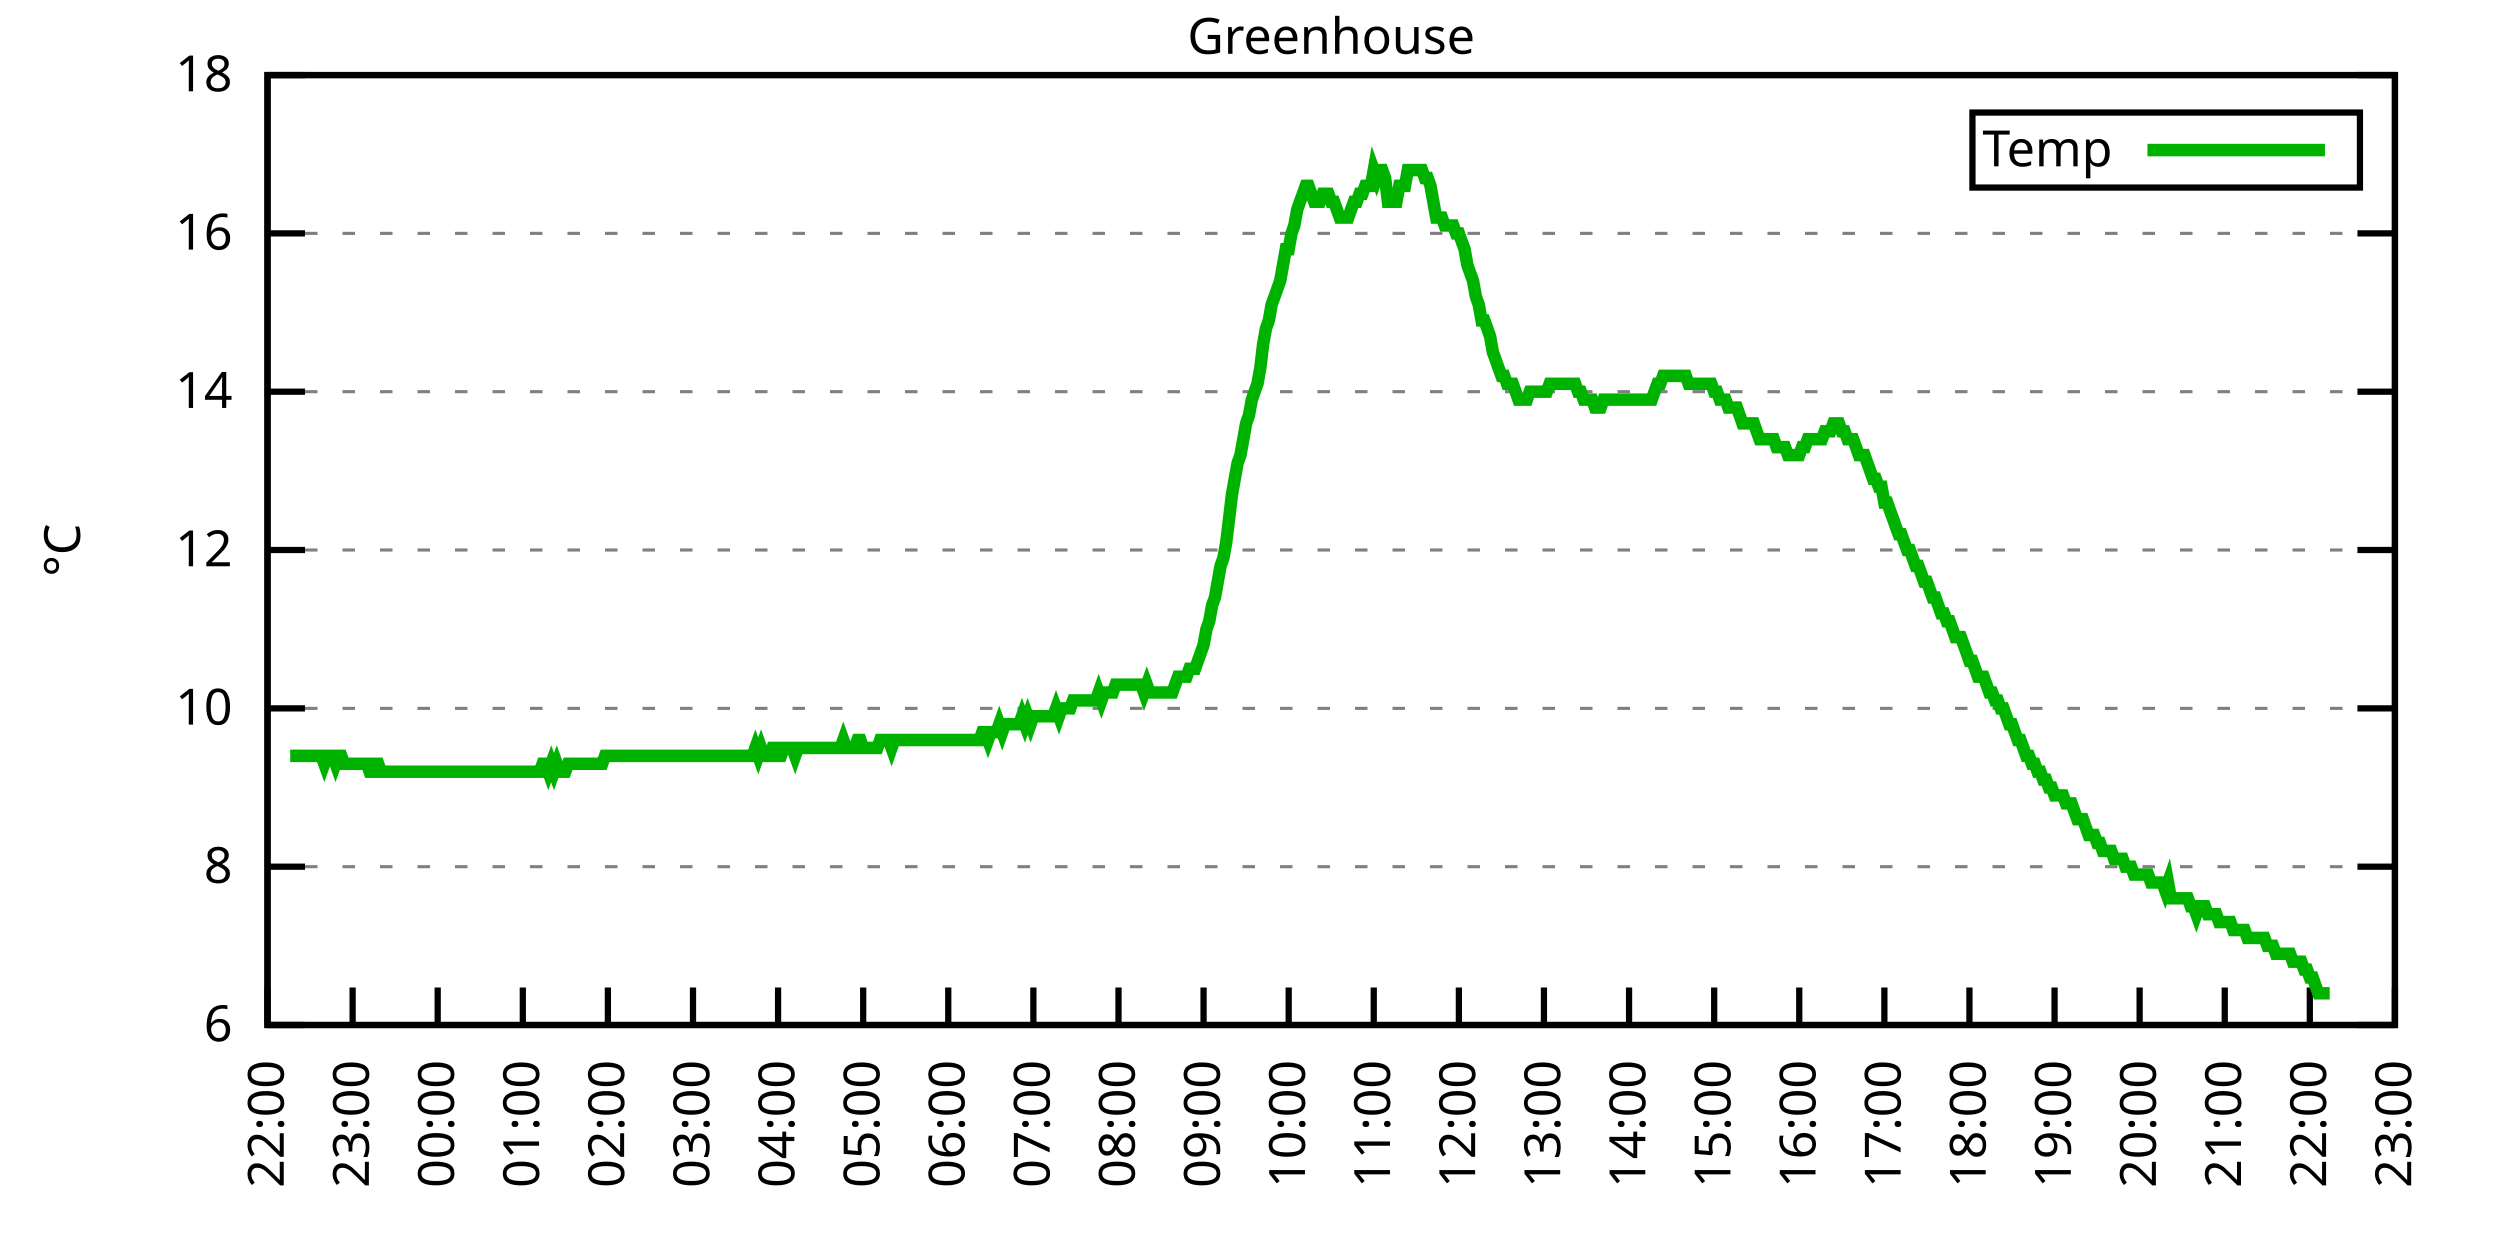
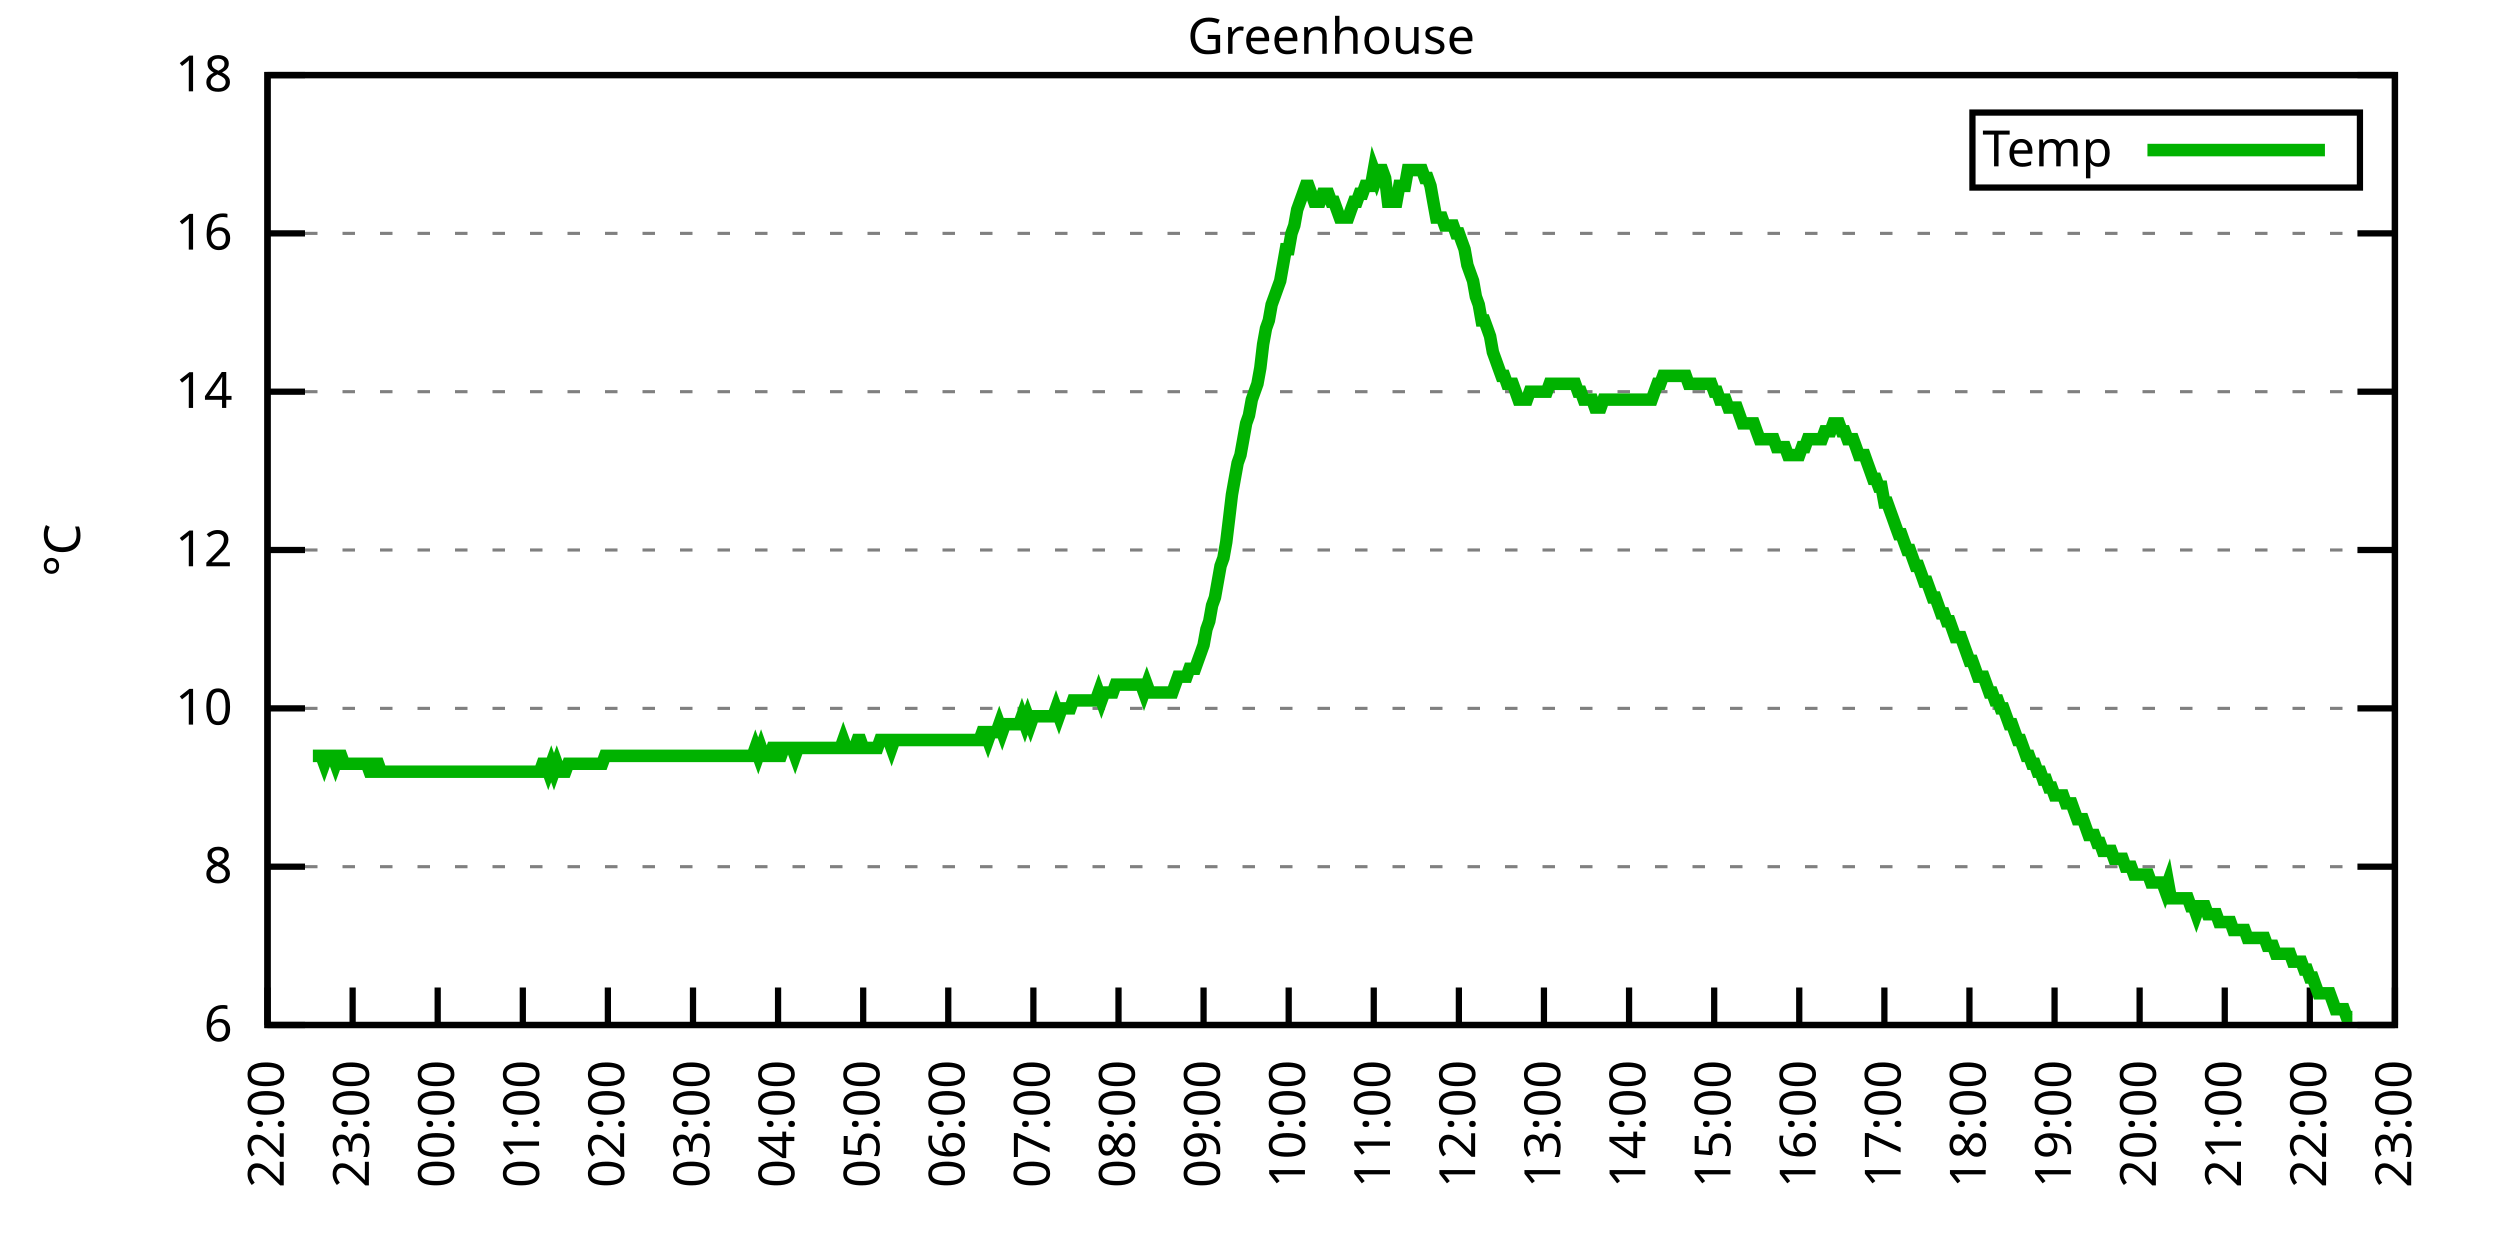
<svg xmlns="http://www.w3.org/2000/svg" xmlns:xlink="http://www.w3.org/1999/xlink" width="400" height="200" viewBox="0 0 400 200">
  <g id="gnuplot_canvas">
    <rect x="0" y="0" width="400" height="200" fill="none" />
    <defs>
      <circle id="gpDot" r="0.5" stroke-width="0.5" stroke="currentColor" />
      <path id="gpPt0" stroke-width="0.333" stroke="currentColor" d="M-1,0 h2 M0,-1 v2" />
      <path id="gpPt1" stroke-width="0.333" stroke="currentColor" d="M-1,-1 L1,1 M1,-1 L-1,1" />
      <path id="gpPt2" stroke-width="0.333" stroke="currentColor" d="M-1,0 L1,0 M0,-1 L0,1 M-1,-1 L1,1 M-1,1 L1,-1" />
      <rect id="gpPt3" stroke-width="0.333" stroke="currentColor" x="-1" y="-1" width="2" height="2" />
      <rect id="gpPt4" stroke-width="0.333" stroke="currentColor" fill="currentColor" x="-1" y="-1" width="2" height="2" />
      <circle id="gpPt5" stroke-width="0.333" stroke="currentColor" cx="0" cy="0" r="1" />
      <use xlink:href="#gpPt5" id="gpPt6" fill="currentColor" stroke="none" />
      <path id="gpPt7" stroke-width="0.333" stroke="currentColor" d="M0,-1.33 L-1.33,0.67 L1.33,0.67 z" />
      <use xlink:href="#gpPt7" id="gpPt8" fill="currentColor" stroke="none" />
      <use xlink:href="#gpPt7" id="gpPt9" stroke="currentColor" transform="rotate(180)" />
      <use xlink:href="#gpPt9" id="gpPt10" fill="currentColor" stroke="none" />
      <use xlink:href="#gpPt3" id="gpPt11" stroke="currentColor" transform="rotate(45)" />
      <use xlink:href="#gpPt11" id="gpPt12" fill="currentColor" stroke="none" />
      <path id="gpPt13" stroke-width="0.333" stroke="currentColor" d="M0,1.330 L1.265,0.411 L0.782,-1.067 L-0.782,-1.076 L-1.265,0.411 z" />
      <use xlink:href="#gpPt13" id="gpPt14" fill="currentColor" stroke="none" />
      <filter id="textbox" filterUnits="objectBoundingBox" x="0" y="0" height="1" width="1">
        <feFlood flood-color="white" flood-opacity="1" result="bgnd" />
        <feComposite in="SourceGraphic" in2="bgnd" operator="atop" />
      </filter>
      <filter id="greybox" filterUnits="objectBoundingBox" x="0" y="0" height="1" width="1">
        <feFlood flood-color="lightgrey" flood-opacity="1" result="grey" />
        <feComposite in="SourceGraphic" in2="grey" operator="atop" />
      </filter>
    </defs>
    <g fill="none" color="white" stroke="currentColor" stroke-width="1.00" stroke-linecap="butt" stroke-linejoin="miter">
</g>
    <g fill="none" color="black" stroke="currentColor" stroke-width="1.00" stroke-linecap="butt" stroke-linejoin="miter">
      <g stroke="none" shape-rendering="crispEdges">
        <polygon fill="rgb(255, 255, 255)" points="42.80,164.00 383.18,164.00 383.18,12.02 42.80,12.02 " />
      </g>
    </g>
    <g fill="none" color="black" stroke="currentColor" stroke-width="1.00" stroke-linecap="butt" stroke-linejoin="miter">
</g>
    <g fill="none" color="black" stroke="black" stroke-width="0.50" stroke-linecap="butt" stroke-linejoin="miter">
</g>
    <g fill="none" color="gray" stroke="currentColor" stroke-width="0.50" stroke-linecap="butt" stroke-linejoin="miter">
      <path stroke="gray" stroke-dasharray="2,4" class="gridline" d="M42.80,164.00 L383.19,164.00  " />
    </g>
    <g fill="none" color="gray" stroke="gray" stroke-width="1.00" stroke-linecap="butt" stroke-linejoin="miter">
</g>
    <g fill="none" color="black" stroke="currentColor" stroke-width="1.00" stroke-linecap="butt" stroke-linejoin="miter">
      <path stroke="black" d="M42.80,164.00 L48.80,164.00 M383.19,164.00 L377.19,164.00  " />
      <g transform="translate(37.20,166.60)" stroke="none" fill="black" font-family="Sans" font-size="8.00" text-anchor="end">
        <text>
          <tspan font-family="Sans"> 6</tspan>
        </text>
      </g>
    </g>
    <g fill="none" color="black" stroke="currentColor" stroke-width="1.00" stroke-linecap="butt" stroke-linejoin="miter">
</g>
    <g fill="none" color="black" stroke="black" stroke-width="0.50" stroke-linecap="butt" stroke-linejoin="miter">
</g>
    <g fill="none" color="gray" stroke="currentColor" stroke-width="0.50" stroke-linecap="butt" stroke-linejoin="miter">
      <path stroke="gray" stroke-dasharray="2,4" class="gridline" d="M42.80,138.67 L383.19,138.67  " />
    </g>
    <g fill="none" color="gray" stroke="gray" stroke-width="1.00" stroke-linecap="butt" stroke-linejoin="miter">
</g>
    <g fill="none" color="black" stroke="currentColor" stroke-width="1.00" stroke-linecap="butt" stroke-linejoin="miter">
      <path stroke="black" d="M42.80,138.67 L48.80,138.67 M383.19,138.67 L377.19,138.67  " />
      <g transform="translate(37.20,141.27)" stroke="none" fill="black" font-family="Sans" font-size="8.00" text-anchor="end">
        <text>
          <tspan font-family="Sans"> 8</tspan>
        </text>
      </g>
    </g>
    <g fill="none" color="black" stroke="currentColor" stroke-width="1.00" stroke-linecap="butt" stroke-linejoin="miter">
</g>
    <g fill="none" color="black" stroke="black" stroke-width="0.50" stroke-linecap="butt" stroke-linejoin="miter">
</g>
    <g fill="none" color="gray" stroke="currentColor" stroke-width="0.50" stroke-linecap="butt" stroke-linejoin="miter">
      <path stroke="gray" stroke-dasharray="2,4" class="gridline" d="M42.80,113.34 L383.19,113.34  " />
    </g>
    <g fill="none" color="gray" stroke="gray" stroke-width="1.00" stroke-linecap="butt" stroke-linejoin="miter">
</g>
    <g fill="none" color="black" stroke="currentColor" stroke-width="1.00" stroke-linecap="butt" stroke-linejoin="miter">
      <path stroke="black" d="M42.80,113.34 L48.80,113.34 M383.19,113.34 L377.19,113.34  " />
      <g transform="translate(37.20,115.94)" stroke="none" fill="black" font-family="Sans" font-size="8.00" text-anchor="end">
        <text>
          <tspan font-family="Sans"> 10</tspan>
        </text>
      </g>
    </g>
    <g fill="none" color="black" stroke="currentColor" stroke-width="1.00" stroke-linecap="butt" stroke-linejoin="miter">
</g>
    <g fill="none" color="black" stroke="black" stroke-width="0.50" stroke-linecap="butt" stroke-linejoin="miter">
</g>
    <g fill="none" color="gray" stroke="currentColor" stroke-width="0.50" stroke-linecap="butt" stroke-linejoin="miter">
      <path stroke="gray" stroke-dasharray="2,4" class="gridline" d="M42.80,88.00 L383.19,88.00  " />
    </g>
    <g fill="none" color="gray" stroke="gray" stroke-width="1.00" stroke-linecap="butt" stroke-linejoin="miter">
</g>
    <g fill="none" color="black" stroke="currentColor" stroke-width="1.00" stroke-linecap="butt" stroke-linejoin="miter">
      <path stroke="black" d="M42.80,88.00 L48.80,88.00 M383.19,88.00 L377.19,88.00  " />
      <g transform="translate(37.20,90.60)" stroke="none" fill="black" font-family="Sans" font-size="8.00" text-anchor="end">
        <text>
          <tspan font-family="Sans"> 12</tspan>
        </text>
      </g>
    </g>
    <g fill="none" color="black" stroke="currentColor" stroke-width="1.00" stroke-linecap="butt" stroke-linejoin="miter">
</g>
    <g fill="none" color="black" stroke="black" stroke-width="0.50" stroke-linecap="butt" stroke-linejoin="miter">
</g>
    <g fill="none" color="gray" stroke="currentColor" stroke-width="0.50" stroke-linecap="butt" stroke-linejoin="miter">
      <path stroke="gray" stroke-dasharray="2,4" class="gridline" d="M42.80,62.67 L383.19,62.67  " />
    </g>
    <g fill="none" color="gray" stroke="gray" stroke-width="1.00" stroke-linecap="butt" stroke-linejoin="miter">
</g>
    <g fill="none" color="black" stroke="currentColor" stroke-width="1.00" stroke-linecap="butt" stroke-linejoin="miter">
      <path stroke="black" d="M42.80,62.67 L48.80,62.67 M383.19,62.67 L377.19,62.67  " />
      <g transform="translate(37.20,65.27)" stroke="none" fill="black" font-family="Sans" font-size="8.00" text-anchor="end">
        <text>
          <tspan font-family="Sans"> 14</tspan>
        </text>
      </g>
    </g>
    <g fill="none" color="black" stroke="currentColor" stroke-width="1.00" stroke-linecap="butt" stroke-linejoin="miter">
</g>
    <g fill="none" color="black" stroke="black" stroke-width="0.50" stroke-linecap="butt" stroke-linejoin="miter">
</g>
    <g fill="none" color="gray" stroke="currentColor" stroke-width="0.50" stroke-linecap="butt" stroke-linejoin="miter">
      <path stroke="gray" stroke-dasharray="2,4" class="gridline" d="M42.80,37.34 L383.19,37.34  " />
    </g>
    <g fill="none" color="gray" stroke="gray" stroke-width="1.00" stroke-linecap="butt" stroke-linejoin="miter">
</g>
    <g fill="none" color="black" stroke="currentColor" stroke-width="1.00" stroke-linecap="butt" stroke-linejoin="miter">
      <path stroke="black" d="M42.80,37.34 L48.80,37.34 M383.19,37.34 L377.19,37.34  " />
      <g transform="translate(37.20,39.94)" stroke="none" fill="black" font-family="Sans" font-size="8.00" text-anchor="end">
        <text>
          <tspan font-family="Sans"> 16</tspan>
        </text>
      </g>
    </g>
    <g fill="none" color="black" stroke="currentColor" stroke-width="1.00" stroke-linecap="butt" stroke-linejoin="miter">
</g>
    <g fill="none" color="black" stroke="black" stroke-width="0.50" stroke-linecap="butt" stroke-linejoin="miter">
</g>
    <g fill="none" color="gray" stroke="currentColor" stroke-width="0.50" stroke-linecap="butt" stroke-linejoin="miter">
      <path stroke="gray" stroke-dasharray="2,4" class="gridline" d="M42.80,12.01 L383.19,12.01  " />
    </g>
    <g fill="none" color="gray" stroke="gray" stroke-width="1.00" stroke-linecap="butt" stroke-linejoin="miter">
</g>
    <g fill="none" color="black" stroke="currentColor" stroke-width="1.00" stroke-linecap="butt" stroke-linejoin="miter">
      <path stroke="black" d="M42.80,12.01 L48.80,12.01 M383.19,12.01 L377.19,12.01  " />
      <g transform="translate(37.20,14.61)" stroke="none" fill="black" font-family="Sans" font-size="8.00" text-anchor="end">
        <text>
          <tspan font-family="Sans"> 18</tspan>
        </text>
      </g>
    </g>
    <g fill="none" color="black" stroke="currentColor" stroke-width="1.00" stroke-linecap="butt" stroke-linejoin="miter">
      <path stroke="black" d="M42.80,164.00 L42.80,158.00  " />
      <g transform="translate(45.40,169.60) rotate(270.00)" stroke="none" fill="black" font-family="Sans" font-size="8.00" text-anchor="end">
        <text>
          <tspan font-family="Sans">22:00</tspan>
        </text>
      </g>
    </g>
    <g fill="none" color="black" stroke="currentColor" stroke-width="1.00" stroke-linecap="butt" stroke-linejoin="miter">
      <path stroke="black" d="M56.42,164.00 L56.42,158.00  " />
      <g transform="translate(59.02,169.60) rotate(270.00)" stroke="none" fill="black" font-family="Sans" font-size="8.00" text-anchor="end">
        <text>
          <tspan font-family="Sans">23:00</tspan>
        </text>
      </g>
    </g>
    <g fill="none" color="black" stroke="currentColor" stroke-width="1.00" stroke-linecap="butt" stroke-linejoin="miter">
      <path stroke="black" d="M70.03,164.00 L70.03,158.00  " />
      <g transform="translate(72.63,169.60) rotate(270.00)" stroke="none" fill="black" font-family="Sans" font-size="8.00" text-anchor="end">
        <text>
          <tspan font-family="Sans">00:00</tspan>
        </text>
      </g>
    </g>
    <g fill="none" color="black" stroke="currentColor" stroke-width="1.00" stroke-linecap="butt" stroke-linejoin="miter">
      <path stroke="black" d="M83.65,164.00 L83.65,158.00  " />
      <g transform="translate(86.25,169.60) rotate(270.00)" stroke="none" fill="black" font-family="Sans" font-size="8.00" text-anchor="end">
        <text>
          <tspan font-family="Sans">01:00</tspan>
        </text>
      </g>
    </g>
    <g fill="none" color="black" stroke="currentColor" stroke-width="1.00" stroke-linecap="butt" stroke-linejoin="miter">
      <path stroke="black" d="M97.26,164.00 L97.26,158.00  " />
      <g transform="translate(99.86,169.60) rotate(270.00)" stroke="none" fill="black" font-family="Sans" font-size="8.00" text-anchor="end">
        <text>
          <tspan font-family="Sans">02:00</tspan>
        </text>
      </g>
    </g>
    <g fill="none" color="black" stroke="currentColor" stroke-width="1.00" stroke-linecap="butt" stroke-linejoin="miter">
      <path stroke="black" d="M110.88,164.00 L110.88,158.00  " />
      <g transform="translate(113.48,169.60) rotate(270.00)" stroke="none" fill="black" font-family="Sans" font-size="8.00" text-anchor="end">
        <text>
          <tspan font-family="Sans">03:00</tspan>
        </text>
      </g>
    </g>
    <g fill="none" color="black" stroke="currentColor" stroke-width="1.00" stroke-linecap="butt" stroke-linejoin="miter">
      <path stroke="black" d="M124.49,164.00 L124.49,158.00  " />
      <g transform="translate(127.09,169.60) rotate(270.00)" stroke="none" fill="black" font-family="Sans" font-size="8.00" text-anchor="end">
        <text>
          <tspan font-family="Sans">04:00</tspan>
        </text>
      </g>
    </g>
    <g fill="none" color="black" stroke="currentColor" stroke-width="1.00" stroke-linecap="butt" stroke-linejoin="miter">
      <path stroke="black" d="M138.11,164.00 L138.11,158.00  " />
      <g transform="translate(140.71,169.60) rotate(270.00)" stroke="none" fill="black" font-family="Sans" font-size="8.00" text-anchor="end">
        <text>
          <tspan font-family="Sans">05:00</tspan>
        </text>
      </g>
    </g>
    <g fill="none" color="black" stroke="currentColor" stroke-width="1.00" stroke-linecap="butt" stroke-linejoin="miter">
      <path stroke="black" d="M151.72,164.00 L151.72,158.00  " />
      <g transform="translate(154.32,169.60) rotate(270.00)" stroke="none" fill="black" font-family="Sans" font-size="8.00" text-anchor="end">
        <text>
          <tspan font-family="Sans">06:00</tspan>
        </text>
      </g>
    </g>
    <g fill="none" color="black" stroke="currentColor" stroke-width="1.00" stroke-linecap="butt" stroke-linejoin="miter">
      <path stroke="black" d="M165.34,164.00 L165.34,158.00  " />
      <g transform="translate(167.94,169.60) rotate(270.00)" stroke="none" fill="black" font-family="Sans" font-size="8.00" text-anchor="end">
        <text>
          <tspan font-family="Sans">07:00</tspan>
        </text>
      </g>
    </g>
    <g fill="none" color="black" stroke="currentColor" stroke-width="1.00" stroke-linecap="butt" stroke-linejoin="miter">
      <path stroke="black" d="M178.96,164.00 L178.96,158.00  " />
      <g transform="translate(181.56,169.60) rotate(270.00)" stroke="none" fill="black" font-family="Sans" font-size="8.00" text-anchor="end">
        <text>
          <tspan font-family="Sans">08:00</tspan>
        </text>
      </g>
    </g>
    <g fill="none" color="black" stroke="currentColor" stroke-width="1.00" stroke-linecap="butt" stroke-linejoin="miter">
      <path stroke="black" d="M192.57,164.00 L192.57,158.00  " />
      <g transform="translate(195.17,169.60) rotate(270.00)" stroke="none" fill="black" font-family="Sans" font-size="8.00" text-anchor="end">
        <text>
          <tspan font-family="Sans">09:00</tspan>
        </text>
      </g>
    </g>
    <g fill="none" color="black" stroke="currentColor" stroke-width="1.00" stroke-linecap="butt" stroke-linejoin="miter">
      <path stroke="black" d="M206.19,164.00 L206.19,158.00  " />
      <g transform="translate(208.79,169.60) rotate(270.00)" stroke="none" fill="black" font-family="Sans" font-size="8.00" text-anchor="end">
        <text>
          <tspan font-family="Sans">10:00</tspan>
        </text>
      </g>
    </g>
    <g fill="none" color="black" stroke="currentColor" stroke-width="1.00" stroke-linecap="butt" stroke-linejoin="miter">
      <path stroke="black" d="M219.80,164.00 L219.80,158.00  " />
      <g transform="translate(222.40,169.60) rotate(270.00)" stroke="none" fill="black" font-family="Sans" font-size="8.00" text-anchor="end">
        <text>
          <tspan font-family="Sans">11:00</tspan>
        </text>
      </g>
    </g>
    <g fill="none" color="black" stroke="currentColor" stroke-width="1.00" stroke-linecap="butt" stroke-linejoin="miter">
      <path stroke="black" d="M233.42,164.00 L233.42,158.00  " />
      <g transform="translate(236.02,169.60) rotate(270.00)" stroke="none" fill="black" font-family="Sans" font-size="8.00" text-anchor="end">
        <text>
          <tspan font-family="Sans">12:00</tspan>
        </text>
      </g>
    </g>
    <g fill="none" color="black" stroke="currentColor" stroke-width="1.00" stroke-linecap="butt" stroke-linejoin="miter">
      <path stroke="black" d="M247.03,164.00 L247.03,158.00  " />
      <g transform="translate(249.63,169.60) rotate(270.00)" stroke="none" fill="black" font-family="Sans" font-size="8.00" text-anchor="end">
        <text>
          <tspan font-family="Sans">13:00</tspan>
        </text>
      </g>
    </g>
    <g fill="none" color="black" stroke="currentColor" stroke-width="1.00" stroke-linecap="butt" stroke-linejoin="miter">
      <path stroke="black" d="M260.65,164.00 L260.65,158.00  " />
      <g transform="translate(263.25,169.60) rotate(270.00)" stroke="none" fill="black" font-family="Sans" font-size="8.00" text-anchor="end">
        <text>
          <tspan font-family="Sans">14:00</tspan>
        </text>
      </g>
    </g>
    <g fill="none" color="black" stroke="currentColor" stroke-width="1.00" stroke-linecap="butt" stroke-linejoin="miter">
      <path stroke="black" d="M274.27,164.00 L274.27,158.00  " />
      <g transform="translate(276.87,169.60) rotate(270.00)" stroke="none" fill="black" font-family="Sans" font-size="8.00" text-anchor="end">
        <text>
          <tspan font-family="Sans">15:00</tspan>
        </text>
      </g>
    </g>
    <g fill="none" color="black" stroke="currentColor" stroke-width="1.00" stroke-linecap="butt" stroke-linejoin="miter">
      <path stroke="black" d="M287.88,164.00 L287.88,158.00  " />
      <g transform="translate(290.48,169.60) rotate(270.00)" stroke="none" fill="black" font-family="Sans" font-size="8.00" text-anchor="end">
        <text>
          <tspan font-family="Sans">16:00</tspan>
        </text>
      </g>
    </g>
    <g fill="none" color="black" stroke="currentColor" stroke-width="1.00" stroke-linecap="butt" stroke-linejoin="miter">
      <path stroke="black" d="M301.50,164.00 L301.50,158.00  " />
      <g transform="translate(304.10,169.60) rotate(270.00)" stroke="none" fill="black" font-family="Sans" font-size="8.00" text-anchor="end">
        <text>
          <tspan font-family="Sans">17:00</tspan>
        </text>
      </g>
    </g>
    <g fill="none" color="black" stroke="currentColor" stroke-width="1.00" stroke-linecap="butt" stroke-linejoin="miter">
      <path stroke="black" d="M315.11,164.00 L315.11,158.00  " />
      <g transform="translate(317.71,169.60) rotate(270.00)" stroke="none" fill="black" font-family="Sans" font-size="8.00" text-anchor="end">
        <text>
          <tspan font-family="Sans">18:00</tspan>
        </text>
      </g>
    </g>
    <g fill="none" color="black" stroke="currentColor" stroke-width="1.00" stroke-linecap="butt" stroke-linejoin="miter">
      <path stroke="black" d="M328.73,164.00 L328.73,158.00  " />
      <g transform="translate(331.33,169.60) rotate(270.00)" stroke="none" fill="black" font-family="Sans" font-size="8.00" text-anchor="end">
        <text>
          <tspan font-family="Sans">19:00</tspan>
        </text>
      </g>
    </g>
    <g fill="none" color="black" stroke="currentColor" stroke-width="1.00" stroke-linecap="butt" stroke-linejoin="miter">
      <path stroke="black" d="M342.34,164.00 L342.34,158.00  " />
      <g transform="translate(344.94,169.60) rotate(270.00)" stroke="none" fill="black" font-family="Sans" font-size="8.00" text-anchor="end">
        <text>
          <tspan font-family="Sans">20:00</tspan>
        </text>
      </g>
    </g>
    <g fill="none" color="black" stroke="currentColor" stroke-width="1.00" stroke-linecap="butt" stroke-linejoin="miter">
      <path stroke="black" d="M355.96,164.00 L355.96,158.00  " />
      <g transform="translate(358.56,169.60) rotate(270.00)" stroke="none" fill="black" font-family="Sans" font-size="8.00" text-anchor="end">
        <text>
          <tspan font-family="Sans">21:00</tspan>
        </text>
      </g>
    </g>
    <g fill="none" color="black" stroke="currentColor" stroke-width="1.00" stroke-linecap="butt" stroke-linejoin="miter">
      <path stroke="black" d="M369.57,164.00 L369.57,158.00  " />
      <g transform="translate(372.17,169.60) rotate(270.00)" stroke="none" fill="black" font-family="Sans" font-size="8.00" text-anchor="end">
        <text>
          <tspan font-family="Sans">22:00</tspan>
        </text>
      </g>
    </g>
    <g fill="none" color="black" stroke="currentColor" stroke-width="1.00" stroke-linecap="butt" stroke-linejoin="miter">
      <path stroke="black" d="M383.19,164.00 L383.19,158.00  " />
      <g transform="translate(385.79,169.60) rotate(270.00)" stroke="none" fill="black" font-family="Sans" font-size="8.00" text-anchor="end">
        <text>
          <tspan font-family="Sans">23:00</tspan>
        </text>
      </g>
    </g>
    <g fill="none" color="black" stroke="currentColor" stroke-width="1.00" stroke-linecap="butt" stroke-linejoin="miter">
</g>
    <g fill="none" color="black" stroke="currentColor" stroke-width="1.00" stroke-linecap="butt" stroke-linejoin="miter">
      <path stroke="black" d="M42.80,12.01 L42.80,164.00 L383.19,164.00 L383.19,12.01 L42.80,12.01 Z  " />
    </g>
    <g fill="none" color="black" stroke="currentColor" stroke-width="1.00" stroke-linecap="butt" stroke-linejoin="miter">
</g>
    <g fill="none" color="black" stroke="currentColor" stroke-width="1.00" stroke-linecap="butt" stroke-linejoin="miter">
      <path stroke="black" d="M315.59,30.01 L315.59,18.01 L377.59,18.01 L377.59,30.01 L315.59,30.01 Z  " />
    </g>
    <g id="Greenhouse_plot_1">
      <g fill="none" color="white" stroke="black" stroke-width="2.00" stroke-linecap="butt" stroke-linejoin="miter">
</g>
      <g fill="none" color="black" stroke="currentColor" stroke-width="2.00" stroke-linecap="butt" stroke-linejoin="miter">
        <g transform="translate(337.99,26.61)" stroke="none" fill="black" font-family="Sans" font-size="8.00" text-anchor="end">
          <text>
            <tspan font-family="Sans">Temp</tspan>
          </text>
        </g>
      </g>
      <g fill="none" color="black" stroke="currentColor" stroke-width="2.00" stroke-linecap="butt" stroke-linejoin="miter">
-         <path stroke="rgb(  0, 178,   0)" d="M343.59,24.01 L371.99,24.01 M46.43,120.94 L46.88,120.94 L47.34,120.94 L47.79,120.94 L48.25,120.94 L48.70,120.94   L49.15,120.94 L49.61,120.94 L50.06,120.94 L50.52,120.94 L50.97,120.94 L51.42,120.94 L51.88,122.20 L52.33,120.94   L52.78,120.94 L53.24,120.94 L53.69,122.20 L54.15,120.94 L54.60,120.94 L55.05,122.20 L55.51,122.20 L55.96,122.20   L56.42,122.20 L56.87,122.20 L57.32,122.20 L57.78,122.20 L58.23,122.20 L58.68,122.20 L59.14,123.47 L59.59,123.47   L60.05,122.20 L60.50,122.20 L60.95,123.47 L61.41,123.47 L61.86,123.47 L62.32,123.47 L62.77,123.47 L63.22,123.47   L63.68,123.47 L64.13,123.47 L64.58,123.47 L65.04,123.47 L65.49,123.47 L65.95,123.47 L66.40,123.47 L66.85,123.47   L67.31,123.47 L67.76,123.47 L68.22,123.47 L68.67,123.47 L69.12,123.47 L69.58,123.47 L70.03,123.47 L70.49,123.47   L70.94,123.47 L71.39,123.47 L71.85,123.47 L72.30,123.47 L72.75,123.47 L73.21,123.47 L73.66,123.47 L74.12,123.47   L74.57,123.47 L75.02,123.47 L75.48,123.47 L75.93,123.47 L76.39,123.47 L76.84,123.47 L77.29,123.47 L77.75,123.47   L78.20,123.47 L78.65,123.47 L79.11,123.47 L79.56,123.47 L80.02,123.47 L80.47,123.47 L80.92,123.47 L81.38,123.47   L81.83,123.47 L82.29,123.47 L82.74,123.47 L83.19,123.47 L83.65,123.47 L84.10,123.47 L84.55,123.47 L85.01,123.47   L85.46,123.47 L85.92,123.47 L86.37,123.47 L86.82,122.20 L87.28,122.20 L87.73,123.47 L88.19,122.20 L88.64,123.47   L89.09,122.20 L89.55,123.47 L90.00,123.47 L90.45,123.47 L90.91,122.20 L91.36,122.20 L91.82,122.20 L92.27,122.20   L92.72,122.20 L93.18,122.20 L93.63,122.20 L94.09,122.20 L94.54,122.20 L94.99,122.20 L95.45,122.20 L95.90,122.20   L96.35,122.20 L96.81,120.94 L97.26,120.94 L97.72,120.94 L98.17,120.94 L98.62,120.94 L99.08,120.94 L99.53,120.94   L99.99,120.94 L100.44,120.94 L100.89,120.94 L101.35,120.94 L101.80,120.94 L102.25,120.94 L102.71,120.94 L103.16,120.94   L103.62,120.94 L104.07,120.94 L104.52,120.94 L104.98,120.94 L105.43,120.94 L105.89,120.94 L106.34,120.94 L106.79,120.94   L107.25,120.94 L107.70,120.94 L108.15,120.94 L108.61,120.94 L109.06,120.94 L109.52,120.94 L109.97,120.94 L110.42,120.94   L110.88,120.94 L111.33,120.94 L111.79,120.94 L112.24,120.94 L112.69,120.94 L113.15,120.94 L113.60,120.94 L114.05,120.94   L114.51,120.94 L114.96,120.94 L115.42,120.94 L115.87,120.94 L116.32,120.94 L116.78,120.94 L117.23,120.94 L117.69,120.94   L118.14,120.94 L118.59,120.94 L119.05,120.94 L119.50,120.94 L119.96,120.94 L120.41,120.94 L120.86,119.67 L121.32,120.94   L121.77,119.67 L122.22,120.94 L122.68,120.94 L123.13,120.94 L123.59,119.67 L124.04,119.67 L124.49,120.94 L124.95,120.94   L125.40,119.67 L125.86,119.67 L126.31,119.67 L126.76,119.67 L127.22,120.94 L127.67,119.67 L128.12,119.67 L128.58,119.67   L129.03,119.67 L129.49,119.67 L129.94,119.67 L130.39,119.67 L130.85,119.67 L131.30,119.67 L131.76,119.67 L132.21,119.67   L132.66,119.67 L133.12,119.67 L133.57,119.67 L134.02,119.67 L134.48,119.67 L134.93,118.40 L135.39,119.67 L135.84,119.67   L136.29,119.67 L136.75,119.67 L137.20,118.40 L137.66,118.40 L138.11,119.67 L138.56,119.67 L139.02,119.67 L139.47,119.67   L139.92,119.67 L140.38,119.67 L140.83,118.40 L141.29,118.40 L141.74,118.40 L142.19,118.40 L142.65,119.67 L143.10,118.40   L143.56,118.40 L144.01,118.40 L144.46,118.40 L144.92,118.40 L145.37,118.40 L145.82,118.40 L146.28,118.40 L146.73,118.40   L147.19,118.40 L147.64,118.40 L148.09,118.40 L148.55,118.40 L149.00,118.40 L149.46,118.40 L149.91,118.40 L150.36,118.40   L150.82,118.40 L151.27,118.40 L151.72,118.40 L152.18,118.40 L152.63,118.40 L153.09,118.40 L153.54,118.40 L153.99,118.40   L154.45,118.40 L154.90,118.40 L155.36,118.40 L155.81,118.40 L156.26,118.40 L156.72,118.40 L157.17,117.14 L157.62,117.14   L158.08,118.40 L158.53,117.14 L158.99,117.14 L159.44,117.14 L159.89,115.87 L160.35,117.14 L160.80,115.87 L161.26,115.87   L161.71,115.87 L162.16,115.87 L162.62,115.87 L163.07,115.87 L163.52,114.60 L163.98,115.87 L164.43,114.60 L164.89,115.87   L165.34,114.60 L165.79,114.60 L166.25,114.60 L166.70,114.60 L167.16,114.60 L167.61,114.60 L168.06,114.60 L168.52,114.60   L168.97,113.34 L169.43,114.60 L169.88,113.34 L170.33,113.34 L170.79,113.34 L171.24,113.34 L171.69,112.07 L172.15,112.07   L172.60,112.07 L173.06,112.07 L173.51,112.07 L173.96,112.07 L174.42,112.07 L174.87,112.07 L175.33,112.07 L175.78,110.80   L176.23,112.07 L176.69,110.80 L177.14,110.80 L177.59,110.80 L178.05,110.80 L178.50,109.54 L178.96,109.54 L179.41,109.54   L179.86,109.54 L180.32,109.54 L180.77,109.54 L181.23,109.54 L181.68,109.54 L182.13,109.54 L182.59,109.54 L183.04,110.80   L183.49,109.54 L183.95,110.80 L184.40,110.80 L184.86,110.80 L185.31,110.80 L185.76,110.80 L186.22,110.80 L186.67,110.80   L187.13,110.80 L187.58,110.80 L188.03,109.54 L188.49,108.27 L188.94,108.27 L189.39,108.27 L189.85,108.27 L190.30,107.00   L190.76,107.00 L191.21,107.00 L191.66,105.74 L192.12,104.47 L192.57,103.20 L193.03,100.67 L193.48,99.40 L193.93,96.87   L194.39,95.60 L194.84,93.07 L195.29,90.54 L195.75,89.27 L196.20,86.74 L196.66,82.94 L197.11,79.14 L197.56,76.61   L198.02,74.07 L198.47,72.81 L198.93,70.27 L199.38,67.74 L199.83,66.47 L200.29,63.94 L200.74,62.67 L201.19,61.41   L201.65,58.87 L202.10,55.07 L202.56,52.54 L203.01,51.27 L203.46,48.74 L203.92,47.47 L204.37,46.21 L204.83,44.94   L205.28,42.41 L205.73,39.87 L206.19,39.87 L206.64,37.34 L207.09,36.08 L207.55,33.54 L208.00,32.28 L208.46,31.01   L208.91,29.74 L209.36,29.74 L209.82,31.01 L210.27,32.28 L210.73,32.28 L211.18,32.28 L211.63,31.01 L212.09,31.01   L212.54,31.01 L213.00,32.28 L213.45,32.28 L213.90,33.54 L214.36,34.81 L214.81,34.81 L215.26,34.81 L215.72,34.81   L216.17,33.54 L216.63,32.28 L217.08,32.28 L217.53,31.01 L217.99,31.01 L218.44,29.74 L218.90,29.74 L219.35,29.74   L219.80,27.21 L220.26,28.48 L220.71,27.21 L221.16,27.21 L221.62,28.48 L222.07,32.28 L222.53,32.28 L222.98,32.28   L223.43,32.28 L223.89,29.74 L224.34,29.74 L224.80,29.74 L225.25,27.21 L225.70,27.21 L226.16,27.21 L226.61,27.21   L227.06,27.21 L227.52,27.21 L227.97,28.48 L228.43,28.48 L228.88,29.74 L229.33,32.28 L229.79,34.81 L230.24,34.81   L230.70,34.81 L231.15,36.08 L231.60,36.08 L232.06,36.08 L232.51,36.08 L232.96,37.34 L233.42,37.34 L233.87,38.61   L234.33,39.87 L234.78,42.41 L235.23,43.67 L235.69,44.94 L236.14,47.47 L236.60,48.74 L237.05,51.27 L237.50,51.27   L237.96,52.54 L238.41,53.81 L238.86,56.34 L239.32,57.61 L239.77,58.87 L240.23,60.14 L240.68,60.14 L241.13,61.41   L241.59,61.41 L242.04,61.41 L242.50,62.67 L242.95,63.94 L243.40,63.94 L243.86,63.94 L244.31,63.94 L244.76,62.67   L245.22,62.67 L245.67,62.67 L246.13,62.67 L246.58,62.67 L247.03,62.67 L247.49,62.67 L247.94,61.41 L248.40,61.41   L248.85,61.41 L249.30,61.41 L249.76,61.41 L250.21,61.41 L250.66,61.41 L251.12,61.41 L251.57,61.41 L252.03,61.41   L252.48,62.67 L252.93,62.67 L253.39,63.94 L253.84,63.94 L254.30,63.94 L254.75,63.94 L255.20,65.21 L255.66,65.21   L256.11,65.21 L256.56,63.94 L257.02,63.94 L257.47,63.94 L257.93,63.94 L258.38,63.94 L258.83,63.94 L259.29,63.94   L259.74,63.94 L260.20,63.94 L260.65,63.94 L261.10,63.94 L261.56,63.94 L262.01,63.94 L262.47,63.94 L262.92,63.94   L263.37,63.94 L263.83,63.94 L264.28,63.94 L264.73,62.67 L265.19,61.41 L265.64,61.41 L266.10,60.14 L266.55,60.14   L267.00,60.14 L267.46,60.14 L267.91,60.14 L268.37,60.14 L268.82,60.14 L269.27,60.14 L269.73,60.14 L270.18,61.41   L270.63,61.41 L271.09,61.41 L271.54,61.41 L272.00,61.41 L272.45,61.41 L272.90,61.41 L273.36,61.41 L273.81,61.41   L274.27,62.67 L274.72,62.67 L275.17,63.94 L275.63,63.94 L276.08,63.94 L276.53,65.21 L276.99,65.21 L277.44,65.21   L277.90,65.21 L278.35,66.47 L278.80,67.74 L279.26,67.74 L279.71,67.74 L280.17,67.74 L280.62,67.74 L281.07,69.01   L281.53,70.27 L281.98,70.27 L282.43,70.27 L282.89,70.27 L283.34,70.27 L283.80,70.27 L284.25,71.54 L284.70,71.54   L285.16,71.54 L285.61,71.54 L286.07,72.81 L286.52,72.81 L286.97,72.81 L287.43,72.81 L287.88,72.81 L288.33,71.54   L288.79,71.54 L289.24,70.27 L289.70,70.27 L290.15,70.27 L290.60,70.27 L291.06,70.27 L291.51,70.27 L291.97,69.01   L292.42,69.01 L292.87,69.01 L293.33,67.74 L293.78,67.74 L294.23,67.74 L294.69,69.01 L295.14,69.01 L295.60,70.27   L296.05,70.27 L296.50,70.27 L296.96,71.54 L297.41,72.81 L297.87,72.81 L298.32,72.81 L298.77,74.07 L299.23,75.34   L299.68,76.61 L300.13,76.61 L300.59,77.87 L301.04,77.87 L301.50,80.41 L301.95,80.41 L302.40,81.67 L302.86,82.94   L303.31,84.21 L303.77,85.47 L304.22,85.47 L304.67,86.74 L305.13,88.00 L305.58,88.00 L306.03,89.27 L306.49,90.54   L306.94,90.54 L307.40,91.80 L307.85,93.07 L308.30,93.07 L308.76,94.34 L309.21,95.60 L309.67,95.60 L310.12,96.87   L310.57,98.14 L311.03,98.14 L311.48,99.40 L311.94,99.40 L312.39,100.67 L312.84,101.94 L313.30,101.94 L313.75,101.94   L314.20,103.20 L314.66,104.47 L315.11,105.74 L315.57,105.74 L316.02,107.00 L316.47,108.27 L316.93,108.27 L317.38,108.27   L317.84,109.54 L318.29,110.80 L318.74,110.80 L319.20,112.07 L319.65,112.07 L320.10,113.34 L320.56,113.34 L321.01,114.60   L321.47,115.87 L321.92,115.87 L322.37,117.14 L322.83,118.40 L323.28,118.40 L323.74,119.67 L324.19,120.94 L324.64,120.94   L325.10,122.20 L325.55,122.20 L326.00,123.47 L326.46,123.47 L326.91,124.74 L327.37,124.74 L327.82,126.00 L328.27,126.00   L328.73,127.27 L329.18,127.27 L329.64,127.27 L330.09,127.27 L330.54,128.54 L331.00,128.54 L331.45,128.54 L331.90,129.80   L332.36,131.07 L332.81,131.07 L333.27,131.07 L333.72,132.34 L334.17,133.60 L334.63,133.60 L335.08,133.60 L335.54,134.87   L335.99,134.87 L336.44,136.14 L336.90,136.14 L337.35,136.14 L337.80,136.14 L338.26,137.40 L338.71,137.40 L339.17,137.40   L339.62,137.40 L340.07,138.67 L340.53,138.67 L340.98,138.67 L341.44,139.93 L341.89,139.93 L342.34,139.93 L342.80,139.93   L343.25,139.93 L343.70,139.93 L344.16,141.20 L344.61,141.20 L345.07,141.20 L345.52,141.20 L345.97,141.20 L346.43,142.47   L346.88,141.20 L347.34,143.73 L347.79,143.73 L348.24,143.73 L348.70,143.73 L349.15,143.73 L349.60,143.73 L350.06,143.73   L350.51,145.00 L350.97,145.00 L351.42,146.27 L351.87,145.00 L352.33,145.00 L352.78,145.00 L353.24,146.27 L353.69,146.27   L354.14,146.27 L354.60,146.27 L355.05,147.53 L355.50,147.53 L355.96,147.53 L356.41,147.53 L356.87,147.53 L357.32,148.80   L357.77,148.80 L358.23,148.80 L358.68,148.80 L359.14,148.80 L359.59,150.07 L360.04,150.07 L360.50,150.07 L360.95,150.07   L361.41,150.07 L361.86,150.07 L362.31,150.07 L362.77,151.33 L363.22,151.33 L363.67,151.33 L364.13,152.60 L364.58,152.60   L365.04,152.60 L365.49,152.60 L365.94,152.60 L366.40,152.60 L366.85,153.87 L367.31,153.87 L367.76,153.87 L368.21,153.87   L368.67,155.13 L369.12,155.13 L369.57,156.40 L370.03,156.40 L370.48,157.67 L370.94,158.93 L371.39,158.93 L371.84,158.93   L372.30,158.93 L372.75,158.93  " />
+         <path stroke="rgb(  0, 178,   0)" d="M343.59,24.01 L371.99,24.01 M50.06,120.94 L50.52,120.94 L50.97,120.94 L51.42,120.94 L51.88,122.20 L52.33,120.94   L52.78,120.94 L53.24,120.94 L53.69,122.20 L54.15,120.94 L54.60,120.94 L55.05,122.20 L55.51,122.20 L55.96,122.20   L56.42,122.20 L56.87,122.20 L57.32,122.20 L57.78,122.20 L58.23,122.20 L58.68,122.20 L59.14,123.47 L59.59,123.47   L60.05,122.20 L60.50,122.20 L60.95,123.47 L61.41,123.47 L61.86,123.47 L62.32,123.47 L62.77,123.47 L63.22,123.47   L63.68,123.47 L64.13,123.47 L64.58,123.47 L65.04,123.47 L65.49,123.47 L65.95,123.47 L66.40,123.47 L66.85,123.47   L67.31,123.47 L67.76,123.47 L68.22,123.47 L68.67,123.47 L69.12,123.47 L69.58,123.47 L70.03,123.47 L70.49,123.47   L70.94,123.47 L71.39,123.47 L71.85,123.47 L72.30,123.47 L72.75,123.47 L73.21,123.47 L73.66,123.47 L74.12,123.47   L74.57,123.47 L75.02,123.47 L75.48,123.47 L75.93,123.47 L76.39,123.47 L76.84,123.47 L77.29,123.47 L77.75,123.47   L78.20,123.47 L78.65,123.47 L79.11,123.47 L79.56,123.47 L80.02,123.47 L80.47,123.47 L80.92,123.47 L81.38,123.47   L81.83,123.47 L82.29,123.47 L82.74,123.47 L83.19,123.47 L83.65,123.47 L84.10,123.47 L84.55,123.47 L85.01,123.47   L85.46,123.47 L85.92,123.47 L86.37,123.47 L86.82,122.20 L87.28,122.20 L87.73,123.47 L88.19,122.20 L88.64,123.47   L89.09,122.20 L89.55,123.47 L90.00,123.47 L90.45,123.47 L90.91,122.20 L91.36,122.20 L91.82,122.20 L92.27,122.20   L92.72,122.20 L93.18,122.20 L93.63,122.20 L94.09,122.20 L94.54,122.20 L94.99,122.20 L95.45,122.20 L95.90,122.20   L96.35,122.20 L96.81,120.94 L97.26,120.94 L97.72,120.94 L98.17,120.94 L98.62,120.94 L99.08,120.94 L99.53,120.94   L99.99,120.94 L100.44,120.94 L100.89,120.94 L101.35,120.94 L101.80,120.94 L102.25,120.94 L102.71,120.94 L103.16,120.94   L103.62,120.94 L104.07,120.94 L104.52,120.94 L104.98,120.94 L105.43,120.94 L105.89,120.94 L106.34,120.94 L106.79,120.94   L107.25,120.94 L107.70,120.94 L108.15,120.94 L108.61,120.94 L109.06,120.94 L109.52,120.94 L109.97,120.94 L110.42,120.94   L110.88,120.94 L111.33,120.94 L111.79,120.94 L112.24,120.94 L112.69,120.94 L113.15,120.94 L113.60,120.94 L114.05,120.94   L114.51,120.94 L114.96,120.94 L115.42,120.94 L115.87,120.94 L116.32,120.94 L116.78,120.94 L117.23,120.94 L117.69,120.94   L118.14,120.94 L118.59,120.94 L119.05,120.94 L119.50,120.94 L119.96,120.94 L120.41,120.94 L120.86,119.67 L121.32,120.94   L121.77,119.67 L122.22,120.94 L122.68,120.94 L123.13,120.94 L123.59,119.67 L124.04,119.67 L124.49,120.94 L124.95,120.94   L125.40,119.67 L125.86,119.67 L126.31,119.67 L126.76,119.67 L127.22,120.94 L127.67,119.67 L128.12,119.67 L128.58,119.67   L129.03,119.67 L129.49,119.67 L129.94,119.67 L130.39,119.67 L130.85,119.67 L131.30,119.67 L131.76,119.67 L132.21,119.67   L132.66,119.67 L133.12,119.67 L133.57,119.67 L134.02,119.67 L134.48,119.67 L134.93,118.40 L135.39,119.67 L135.84,119.67   L136.29,119.67 L136.75,119.67 L137.20,118.40 L137.66,118.40 L138.11,119.67 L138.56,119.67 L139.02,119.67 L139.47,119.67   L139.92,119.67 L140.38,119.67 L140.83,118.40 L141.29,118.40 L141.74,118.40 L142.19,118.40 L142.65,119.67 L143.10,118.40   L143.56,118.40 L144.01,118.40 L144.46,118.40 L144.92,118.40 L145.37,118.40 L145.82,118.40 L146.28,118.40 L146.73,118.40   L147.19,118.40 L147.64,118.40 L148.09,118.40 L148.55,118.40 L149.00,118.40 L149.46,118.40 L149.91,118.40 L150.36,118.40   L150.82,118.40 L151.27,118.40 L151.72,118.40 L152.18,118.40 L152.63,118.40 L153.09,118.40 L153.54,118.40 L153.99,118.40   L154.45,118.40 L154.90,118.40 L155.36,118.40 L155.81,118.40 L156.26,118.40 L156.72,118.40 L157.17,117.14 L157.62,117.14   L158.08,118.40 L158.53,117.14 L158.99,117.14 L159.44,117.14 L159.89,115.87 L160.35,117.14 L160.80,115.87 L161.26,115.87   L161.71,115.87 L162.16,115.87 L162.62,115.87 L163.07,115.87 L163.52,114.60 L163.98,115.87 L164.43,114.60 L164.89,115.87   L165.34,114.60 L165.79,114.60 L166.25,114.60 L166.70,114.60 L167.16,114.60 L167.61,114.60 L168.06,114.60 L168.52,114.60   L168.97,113.34 L169.43,114.60 L169.88,113.34 L170.33,113.34 L170.79,113.34 L171.24,113.34 L171.69,112.07 L172.15,112.07   L172.60,112.07 L173.06,112.07 L173.51,112.07 L173.96,112.07 L174.42,112.07 L174.87,112.07 L175.33,112.07 L175.78,110.80   L176.23,112.07 L176.69,110.80 L177.14,110.80 L177.59,110.80 L178.05,110.80 L178.50,109.54 L178.96,109.54 L179.41,109.54   L179.86,109.54 L180.32,109.54 L180.77,109.54 L181.23,109.54 L181.68,109.54 L182.13,109.54 L182.59,109.54 L183.04,110.80   L183.49,109.54 L183.95,110.80 L184.40,110.80 L184.86,110.80 L185.31,110.80 L185.76,110.80 L186.22,110.80 L186.67,110.80   L187.13,110.80 L187.58,110.80 L188.03,109.54 L188.49,108.27 L188.94,108.27 L189.39,108.27 L189.85,108.27 L190.30,107.00   L190.76,107.00 L191.21,107.00 L191.66,105.74 L192.12,104.47 L192.57,103.20 L193.03,100.67 L193.48,99.40 L193.93,96.87   L194.39,95.60 L194.84,93.07 L195.29,90.54 L195.75,89.27 L196.20,86.74 L196.66,82.94 L197.11,79.14 L197.56,76.61   L198.02,74.07 L198.47,72.81 L198.93,70.27 L199.38,67.74 L199.83,66.47 L200.29,63.94 L200.74,62.67 L201.19,61.41   L201.65,58.87 L202.10,55.07 L202.56,52.54 L203.01,51.27 L203.46,48.74 L203.92,47.47 L204.37,46.21 L204.83,44.94   L205.28,42.41 L205.73,39.87 L206.19,39.87 L206.64,37.34 L207.09,36.08 L207.55,33.54 L208.00,32.28 L208.46,31.01   L208.91,29.74 L209.36,29.74 L209.82,31.01 L210.27,32.28 L210.73,32.28 L211.18,32.28 L211.63,31.01 L212.09,31.01   L212.54,31.01 L213.00,32.28 L213.45,32.28 L213.90,33.54 L214.36,34.81 L214.81,34.81 L215.26,34.81 L215.72,34.81   L216.17,33.54 L216.63,32.28 L217.08,32.28 L217.53,31.01 L217.99,31.01 L218.44,29.74 L218.90,29.74 L219.35,29.74   L219.80,27.21 L220.26,28.48 L220.71,27.21 L221.16,27.21 L221.62,28.48 L222.07,32.28 L222.53,32.28 L222.98,32.28   L223.43,32.28 L223.89,29.74 L224.34,29.74 L224.80,29.74 L225.25,27.21 L225.70,27.21 L226.16,27.21 L226.61,27.21   L227.06,27.21 L227.52,27.21 L227.97,28.48 L228.43,28.48 L228.88,29.74 L229.33,32.28 L229.79,34.81 L230.24,34.81   L230.70,34.81 L231.15,36.08 L231.60,36.08 L232.06,36.08 L232.51,36.08 L232.96,37.34 L233.42,37.34 L233.87,38.61   L234.33,39.87 L234.78,42.41 L235.23,43.67 L235.69,44.94 L236.14,47.47 L236.60,48.74 L237.05,51.27 L237.50,51.27   L237.96,52.54 L238.41,53.81 L238.86,56.34 L239.32,57.61 L239.77,58.87 L240.23,60.14 L240.68,60.14 L241.13,61.41   L241.59,61.41 L242.04,61.41 L242.50,62.67 L242.95,63.94 L243.40,63.94 L243.86,63.94 L244.31,63.94 L244.76,62.67   L245.22,62.67 L245.67,62.67 L246.13,62.67 L246.58,62.67 L247.03,62.67 L247.49,62.67 L247.94,61.41 L248.40,61.41   L248.85,61.41 L249.30,61.41 L249.76,61.41 L250.21,61.41 L250.66,61.41 L251.12,61.41 L251.57,61.41 L252.03,61.41   L252.48,62.67 L252.93,62.67 L253.39,63.94 L253.84,63.94 L254.30,63.94 L254.75,63.94 L255.20,65.21 L255.66,65.21   L256.11,65.21 L256.56,63.94 L257.02,63.94 L257.47,63.94 L257.93,63.94 L258.38,63.94 L258.83,63.94 L259.29,63.94   L259.74,63.94 L260.20,63.94 L260.65,63.94 L261.10,63.94 L261.56,63.94 L262.01,63.94 L262.47,63.94 L262.92,63.94   L263.37,63.94 L263.83,63.94 L264.28,63.94 L264.73,62.67 L265.19,61.41 L265.64,61.41 L266.10,60.14 L266.55,60.14   L267.00,60.14 L267.46,60.14 L267.91,60.14 L268.37,60.14 L268.82,60.14 L269.27,60.14 L269.73,60.14 L270.18,61.41   L270.63,61.41 L271.09,61.41 L271.54,61.41 L272.00,61.41 L272.45,61.41 L272.90,61.41 L273.36,61.41 L273.81,61.41   L274.27,62.67 L274.72,62.67 L275.17,63.94 L275.63,63.94 L276.08,63.94 L276.53,65.21 L276.99,65.21 L277.44,65.21   L277.90,65.21 L278.35,66.47 L278.80,67.74 L279.26,67.74 L279.71,67.74 L280.17,67.74 L280.62,67.74 L281.07,69.01   L281.53,70.27 L281.98,70.27 L282.43,70.27 L282.89,70.27 L283.34,70.27 L283.80,70.27 L284.25,71.54 L284.70,71.54   L285.16,71.54 L285.61,71.54 L286.07,72.81 L286.52,72.81 L286.97,72.81 L287.43,72.81 L287.88,72.81 L288.33,71.54   L288.79,71.54 L289.24,70.27 L289.70,70.27 L290.15,70.27 L290.60,70.27 L291.06,70.27 L291.51,70.27 L291.97,69.01   L292.42,69.01 L292.87,69.01 L293.33,67.74 L293.78,67.74 L294.23,67.74 L294.69,69.01 L295.14,69.01 L295.60,70.27   L296.05,70.27 L296.50,70.27 L296.96,71.54 L297.41,72.81 L297.87,72.81 L298.32,72.81 L298.77,74.07 L299.23,75.34   L299.68,76.61 L300.13,76.61 L300.59,77.87 L301.04,77.87 L301.50,80.41 L301.95,80.41 L302.40,81.67 L302.86,82.94   L303.31,84.21 L303.77,85.47 L304.22,85.47 L304.67,86.74 L305.13,88.00 L305.58,88.00 L306.03,89.27 L306.49,90.54   L306.94,90.54 L307.40,91.80 L307.85,93.07 L308.30,93.07 L308.76,94.34 L309.21,95.60 L309.67,95.60 L310.12,96.87   L310.57,98.14 L311.03,98.14 L311.48,99.40 L311.94,99.40 L312.39,100.67 L312.84,101.94 L313.30,101.94 L313.75,101.94   L314.20,103.20 L314.66,104.47 L315.11,105.74 L315.57,105.74 L316.02,107.00 L316.47,108.27 L316.93,108.27 L317.38,108.27   L317.84,109.54 L318.29,110.80 L318.74,110.80 L319.20,112.07 L319.65,112.07 L320.10,113.34 L320.56,113.34 L321.01,114.60   L321.47,115.87 L321.92,115.87 L322.37,117.14 L322.83,118.40 L323.28,118.40 L323.74,119.67 L324.19,120.94 L324.64,120.94   L325.10,122.20 L325.55,122.20 L326.00,123.47 L326.46,123.47 L326.91,124.74 L327.37,124.74 L327.82,126.00 L328.27,126.00   L328.73,127.27 L329.18,127.27 L329.64,127.27 L330.09,127.27 L330.54,128.54 L331.00,128.54 L331.45,128.54 L331.90,129.80   L332.36,131.07 L332.81,131.07 L333.27,131.07 L333.72,132.34 L334.17,133.60 L334.63,133.60 L335.08,133.60 L335.54,134.87   L335.99,134.87 L336.44,136.14 L336.90,136.14 L337.35,136.14 L337.80,136.14 L338.26,137.40 L338.71,137.40 L339.17,137.40   L339.62,137.40 L340.07,138.67 L340.53,138.67 L340.98,138.67 L341.44,139.93 L341.89,139.93 L342.34,139.93 L342.80,139.93   L343.25,139.93 L343.70,139.93 L344.16,141.20 L344.61,141.20 L345.07,141.20 L345.52,141.20 L345.97,141.20 L346.43,142.47   L346.88,141.20 L347.34,143.73 L347.79,143.73 L348.24,143.73 L348.70,143.73 L349.15,143.73 L349.60,143.73 L350.06,143.73   L350.51,145.00 L350.97,145.00 L351.42,146.27 L351.87,145.00 L352.33,145.00 L352.78,145.00 L353.24,146.27 L353.69,146.27   L354.14,146.27 L354.60,146.27 L355.05,147.53 L355.50,147.53 L355.96,147.53 L356.41,147.53 L356.87,147.53 L357.32,148.80   L357.77,148.80 L358.23,148.80 L358.68,148.80 L359.14,148.80 L359.59,150.07 L360.04,150.07 L360.50,150.07 L360.95,150.07   L361.41,150.07 L361.86,150.07 L362.31,150.07 L362.77,151.33 L363.22,151.33 L363.67,151.33 L364.13,152.60 L364.58,152.60   L365.04,152.60 L365.49,152.60 L365.94,152.60 L366.40,152.60 L366.85,153.87 L367.31,153.87 L367.76,153.87 L368.21,153.87   L368.67,155.13 L369.12,155.13 L369.57,156.40 L370.03,156.40 L370.48,157.67 L370.94,158.93 L371.39,158.93 L371.84,158.93   L372.30,158.93 L372.75,158.93 L373.21,160.20 L373.66,161.47 L374.11,161.47 L374.57,161.47 L375.02,161.47 L375.47,162.73   L375.93,162.73 L376.38,162.73  " />
      </g>
    </g>
    <g fill="none" color="black" stroke="currentColor" stroke-width="2.00" stroke-linecap="butt" stroke-linejoin="miter">
</g>
    <g fill="none" color="black" stroke="black" stroke-width="1.00" stroke-linecap="butt" stroke-linejoin="miter">
</g>
    <g fill="none" color="black" stroke="currentColor" stroke-width="1.00" stroke-linecap="butt" stroke-linejoin="miter">
      <path stroke="black" d="M42.80,12.01 L42.80,164.00 L383.19,164.00 L383.19,12.01 L42.80,12.01 Z  " />
      <g transform="translate(12.80,88.01) rotate(270.00)" stroke="none" fill="black" font-family="Sans" font-size="8.00" text-anchor="middle">
        <text>
          <tspan font-family="Sans">°C</tspan>
        </text>
      </g>
    </g>
    <g fill="none" color="black" stroke="currentColor" stroke-width="1.00" stroke-linecap="butt" stroke-linejoin="miter">
</g>
    <g fill="none" color="black" stroke="currentColor" stroke-width="1.00" stroke-linecap="butt" stroke-linejoin="miter">
      <g transform="translate(212.99,8.61)" stroke="none" fill="black" font-family="Sans" font-size="8.00" text-anchor="middle">
        <text>
          <tspan font-family="Sans">Greenhouse</tspan>
        </text>
      </g>
    </g>
    <g fill="none" color="black" stroke="currentColor" stroke-width="1.00" stroke-linecap="butt" stroke-linejoin="miter">
</g>
  </g>
</svg>
